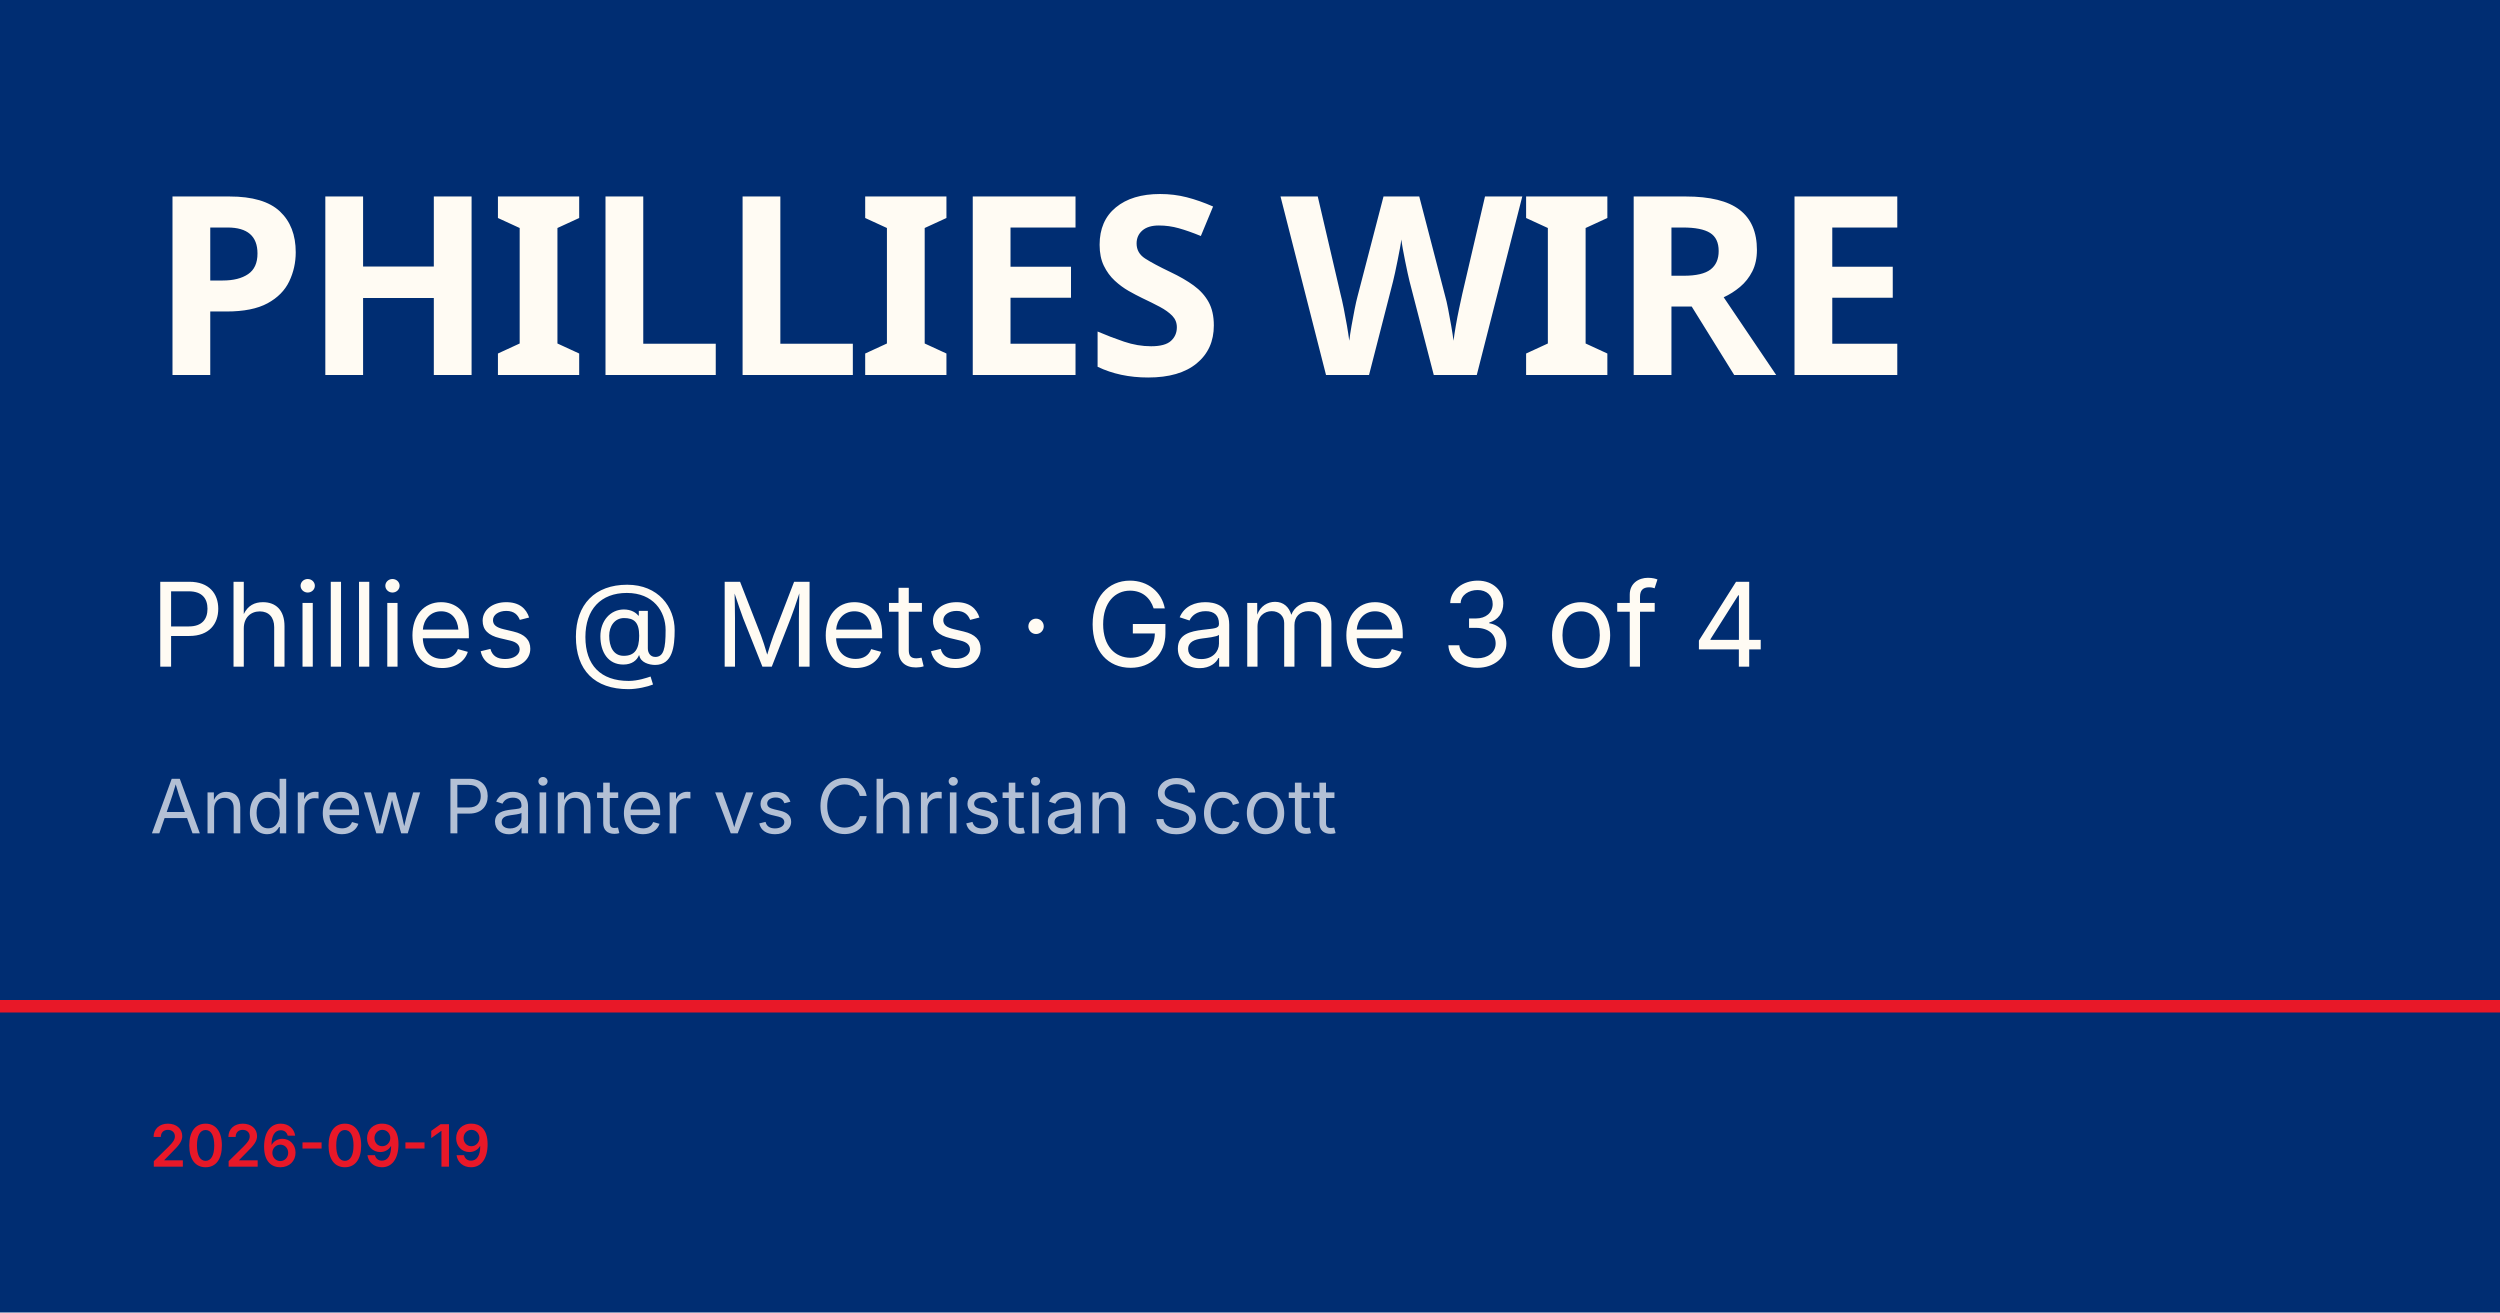
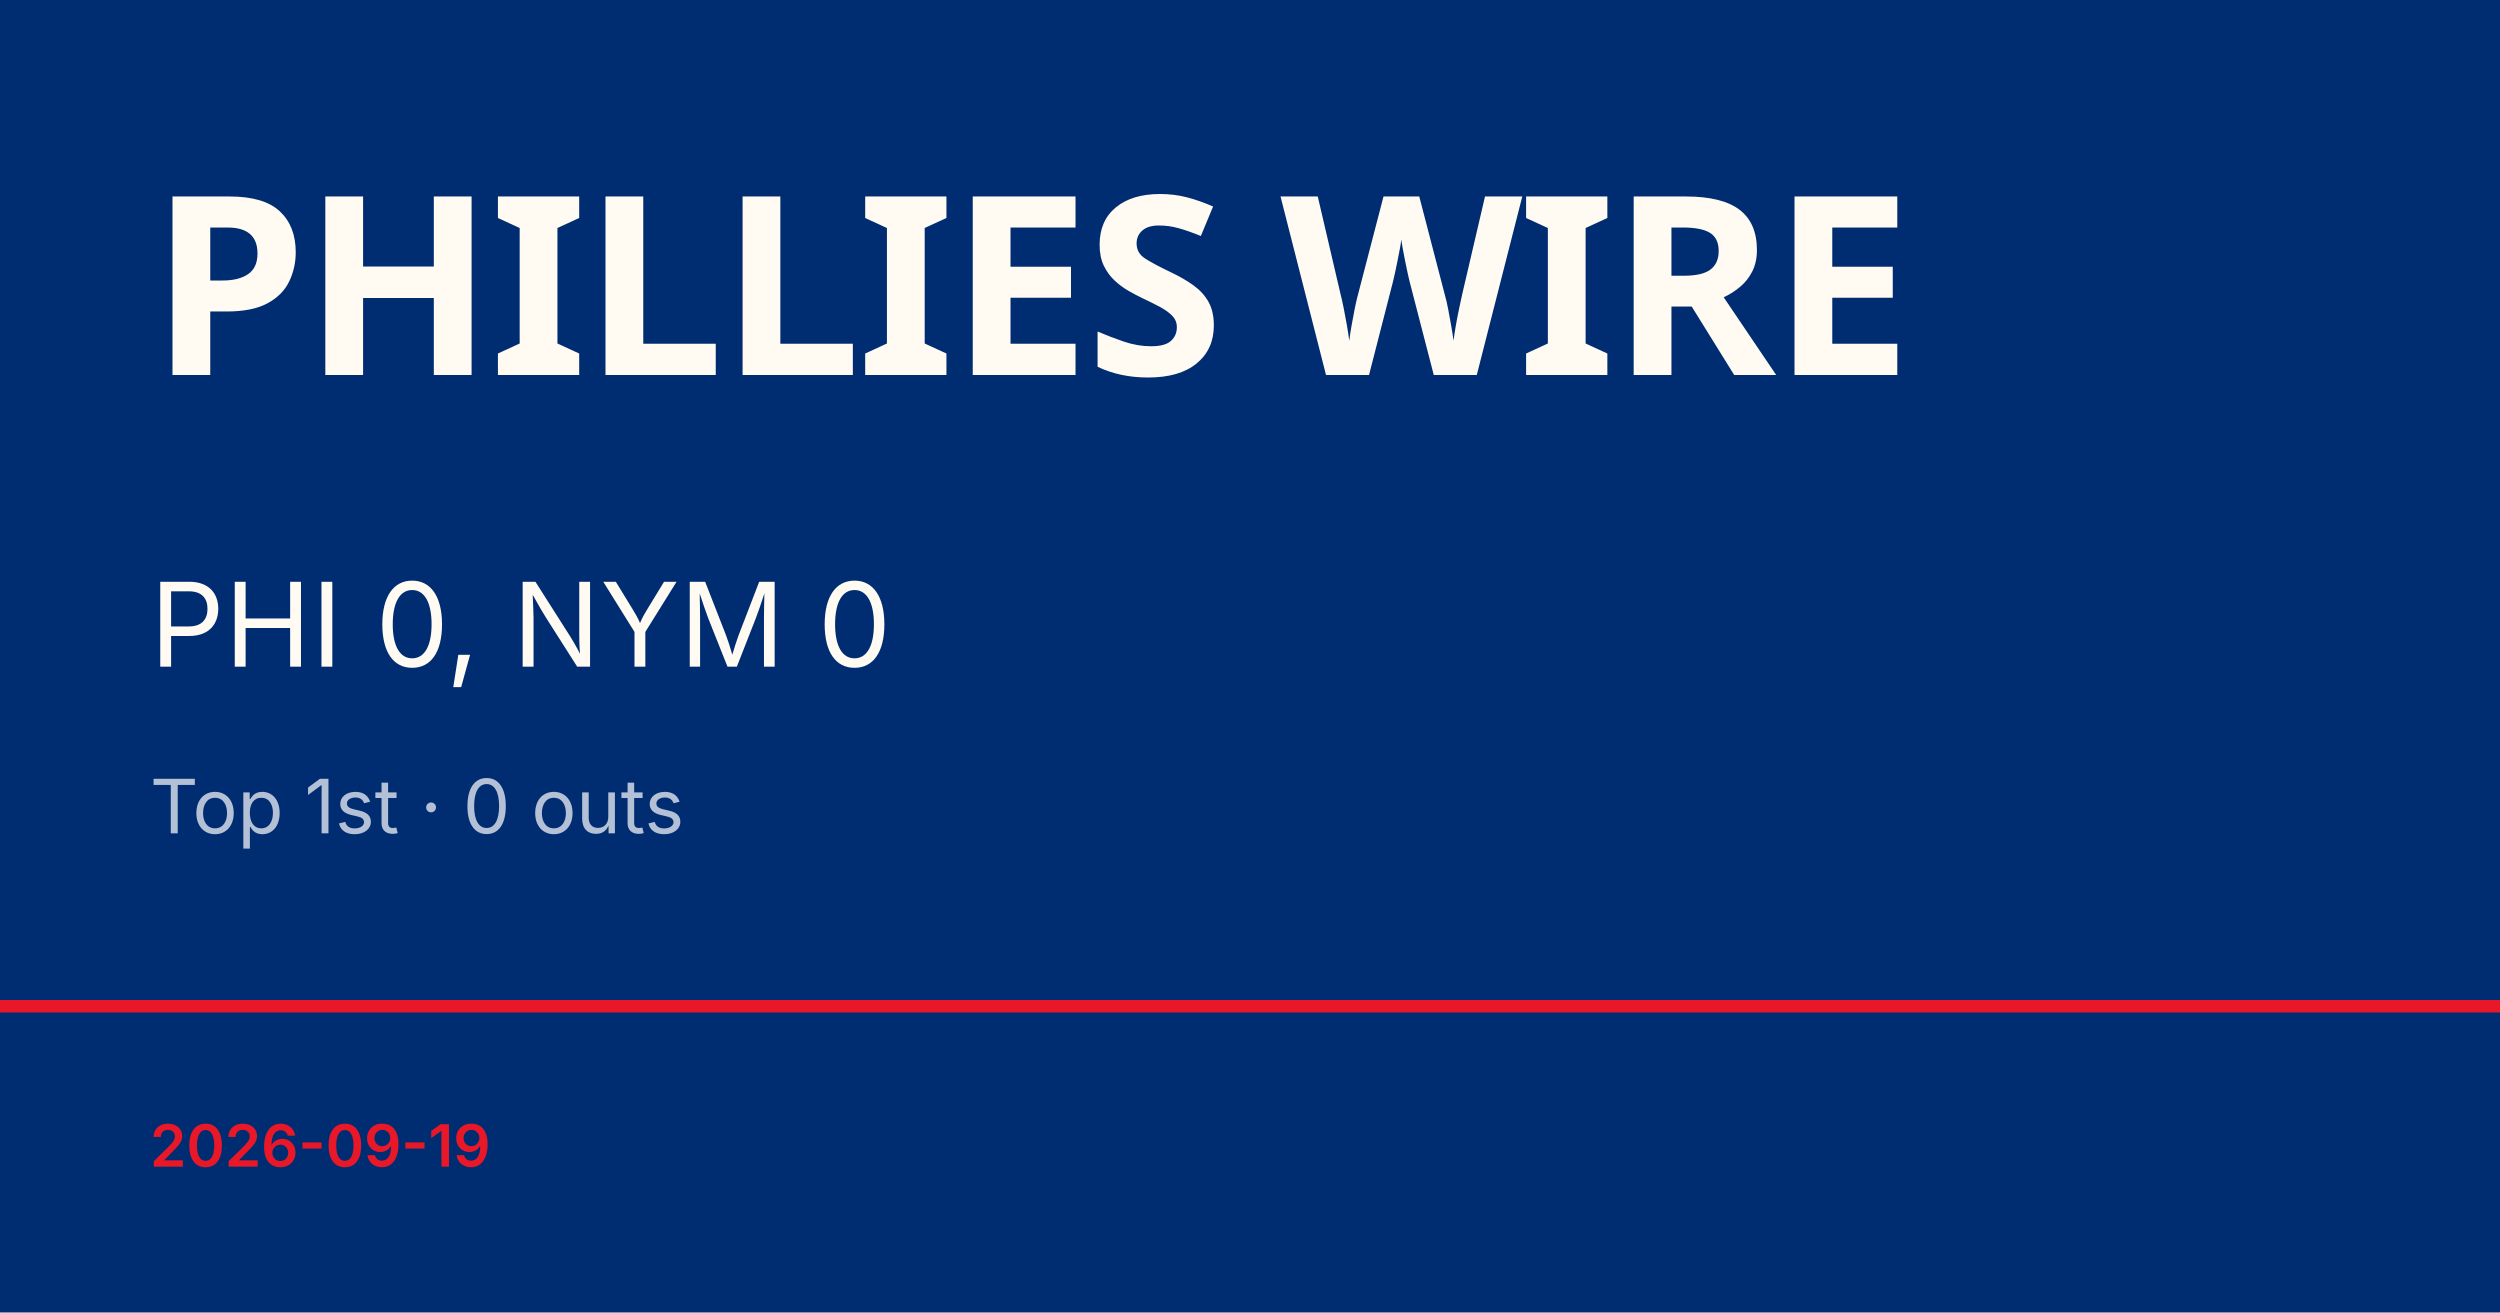
<svg xmlns="http://www.w3.org/2000/svg" viewBox="0 0 1200 630">
  <rect width="1200" height="630" fill="#002d72" />
  <rect y="480" width="1200" height="6" fill="#e81828" />
  <text x="72" y="180" font-family="Barlow Condensed, Impact, sans-serif" font-size="120" font-weight="900" fill="#fffbf3" letter-spacing="-2">PHILLIES WIRE</text>
-   <text x="72" y="320" font-family="Inter, Helvetica, sans-serif" font-size="56" fill="#fffbf3">Phillies @ Mets · Game 3 of 4</text>
-   <text x="72" y="400" font-family="Inter, Helvetica, sans-serif" font-size="36" fill="rgba(255,255,255,0.7)">Andrew Painter vs Christian Scott</text>
+   <text x="72" y="320" font-family="Inter, Helvetica, sans-serif" font-size="56" fill="#fffbf3">PHI 0, NYM 0</text>
+   <text x="72" y="400" font-family="Inter, Helvetica, sans-serif" font-size="36" fill="rgba(255,255,255,0.7)">Top 1st · 0 outs</text>
  <text x="72" y="560" font-family="Inter, Helvetica, sans-serif" font-size="28" fill="#e81828" font-weight="600">2026-09-19</text>
</svg>
